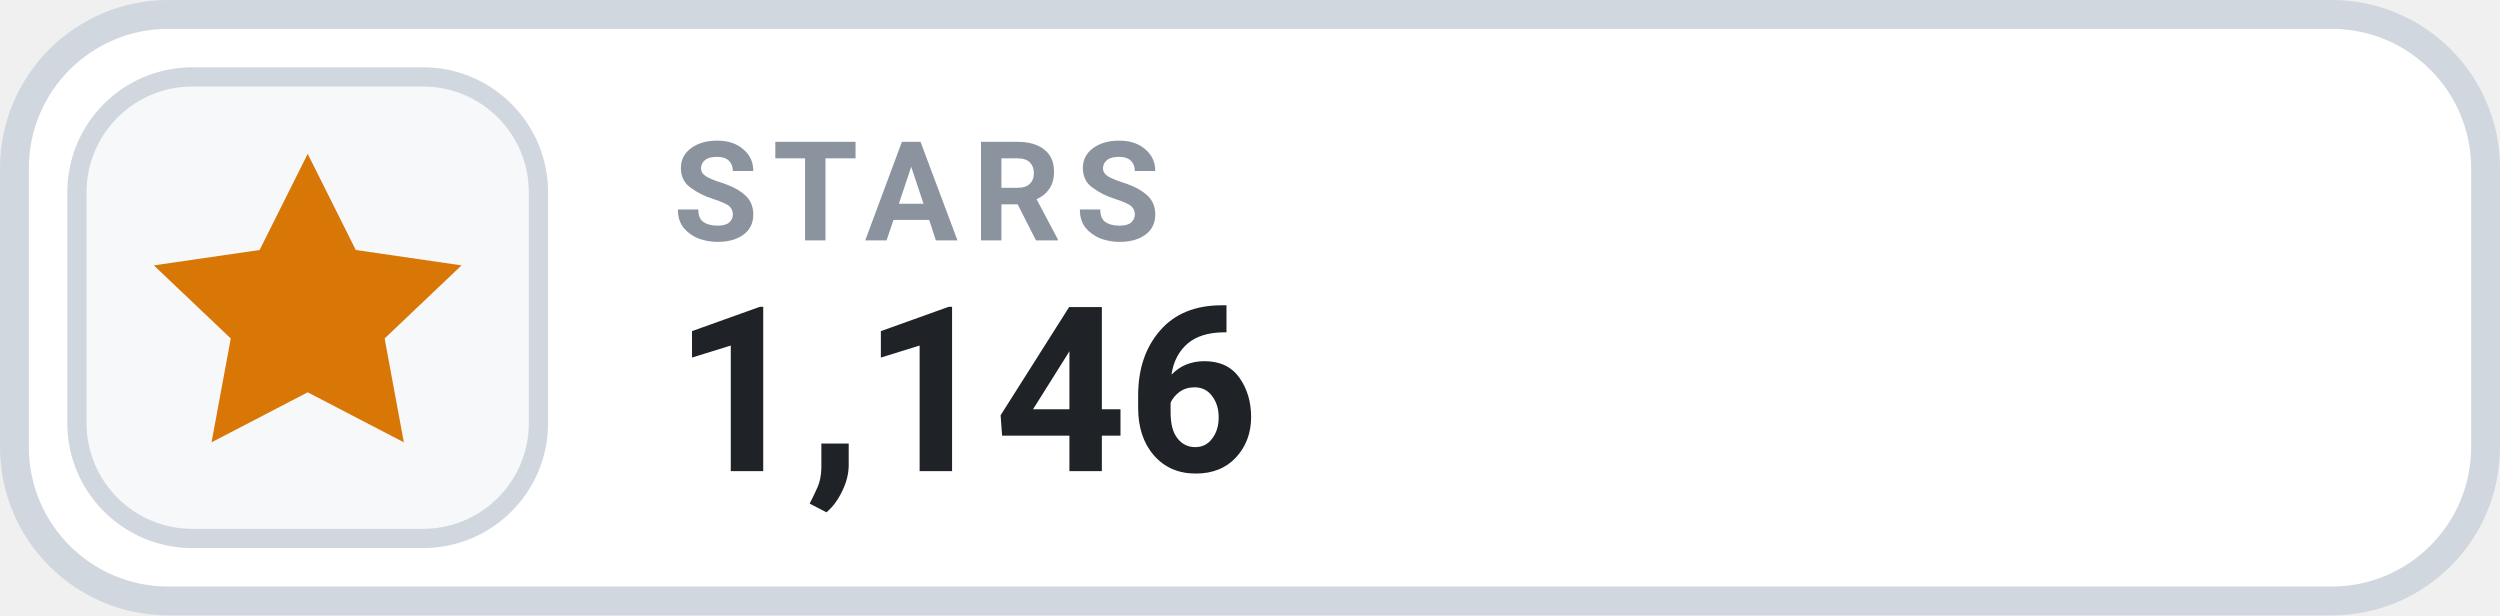
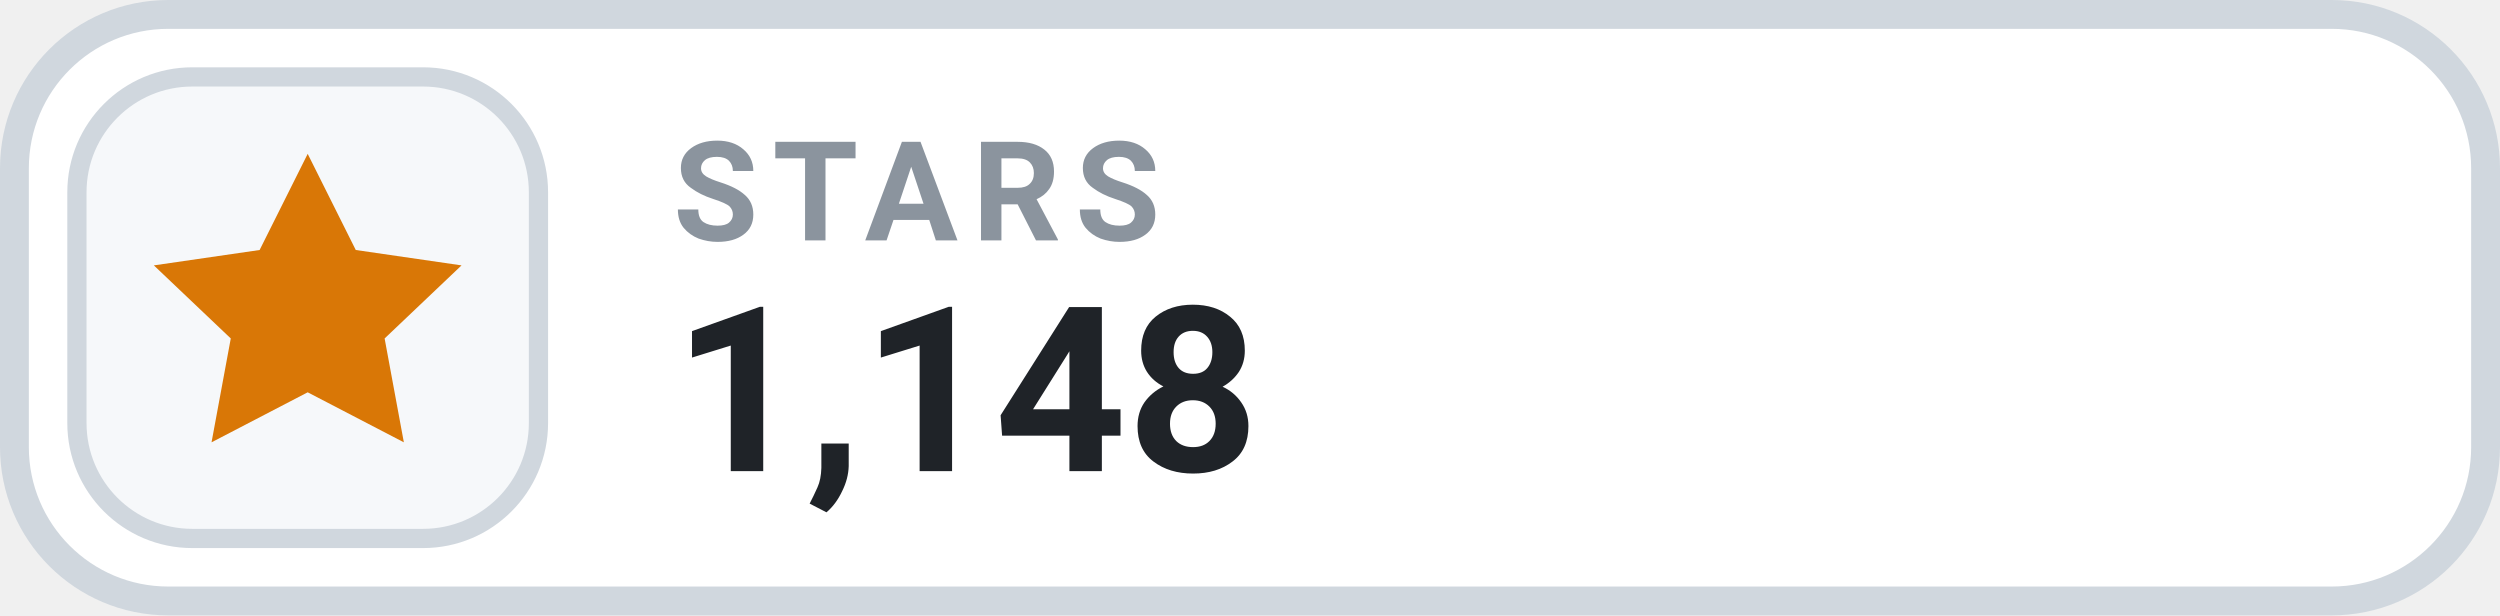
- <svg xmlns="http://www.w3.org/2000/svg" width="130" height="32" viewBox="0 0 130 32" role="img" aria-label="STARS 1,146">
+ <svg xmlns="http://www.w3.org/2000/svg" width="130" height="32" viewBox="0 0 130 32" role="img" aria-label="STARS 1,148">
  <rect x=".75" y=".75" width="128.5" height="30.5" rx="8" fill="#FFFFFF" stroke="#D0D7DE" stroke-width="1.5" />
  <rect x="4" y="4" width="24" height="24" rx="6" fill="#F6F8FA" stroke="#D0D7DE" stroke-width="1" />
  <g transform="translate(16 16)" style="color:#D97706;">
    <path d="M0 -8 l2.5 5 5.5 .8 -4 3.8 1 5.4 -5 -2.6 -5 2.6 1 -5.4 -4 -3.8 5.5 -.8 Z" fill="currentColor" />
  </g>
  <text x="35" y="12.5" fill="#8B949E" font-family="-apple-system,BlinkMacSystemFont,'Segoe UI',Roboto,Helvetica,Arial,sans-serif" font-size="7.2" font-weight="700" letter-spacing=".75">STARS</text>
-   <text x="35" y="24.5" fill="#1F2328" font-family="-apple-system,BlinkMacSystemFont,'Segoe UI',Roboto,Helvetica,Arial,sans-serif" font-size="12" font-weight="700">1,146</text>
+   <text x="35" y="24.5" fill="#1F2328" font-family="-apple-system,BlinkMacSystemFont,'Segoe UI',Roboto,Helvetica,Arial,sans-serif" font-size="12" font-weight="700">1,148</text>
</svg>
